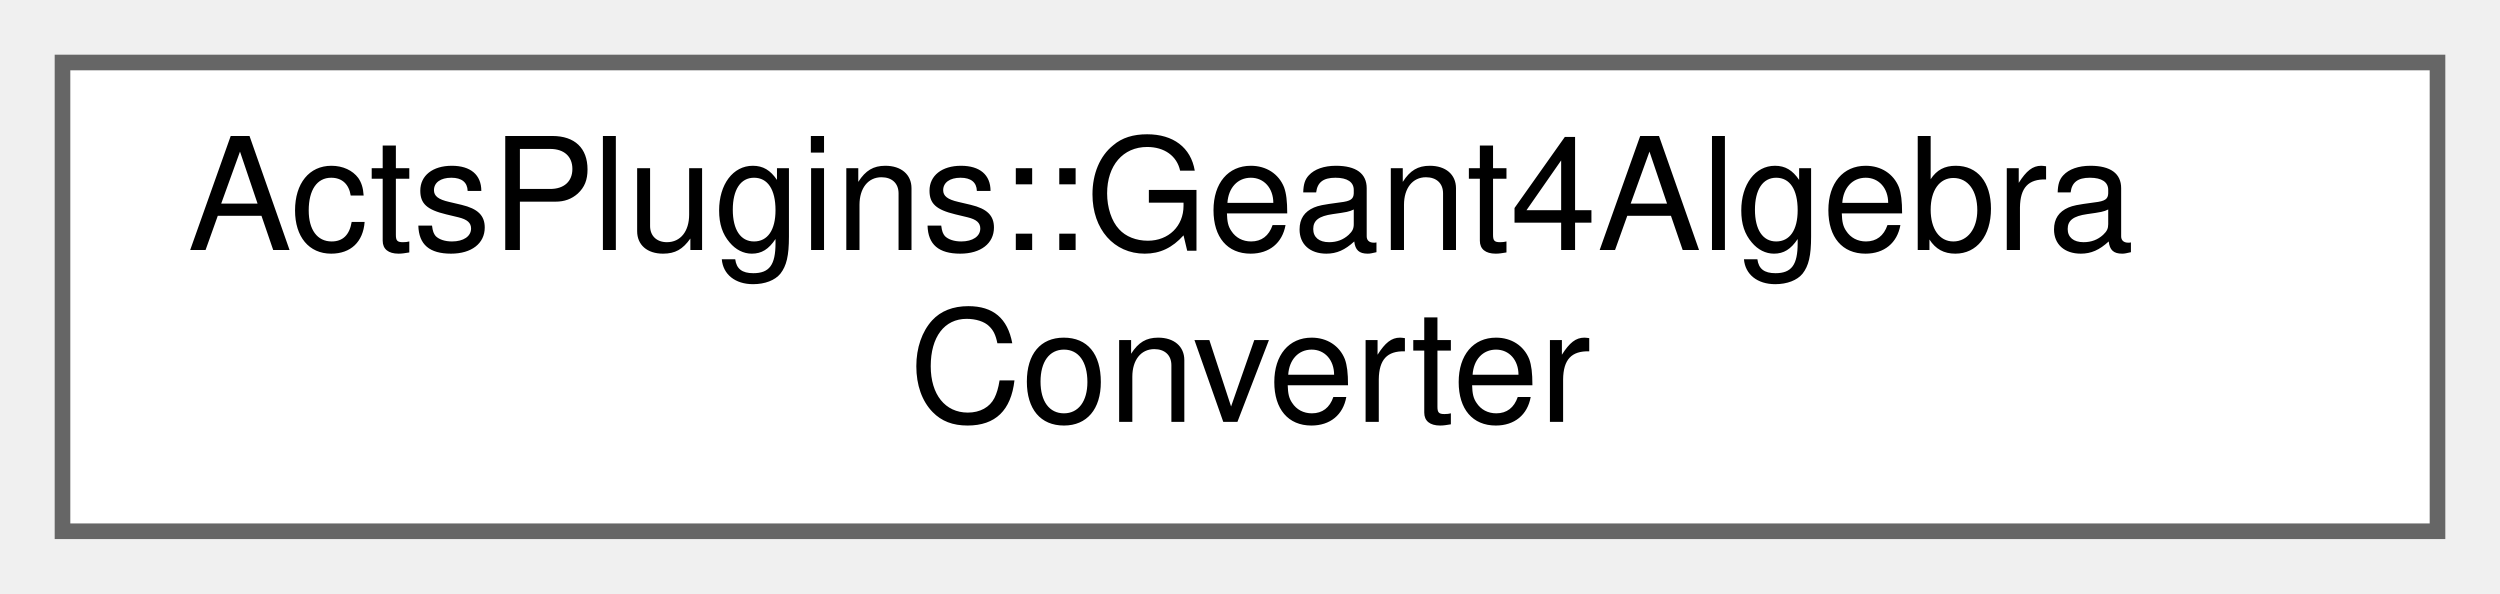
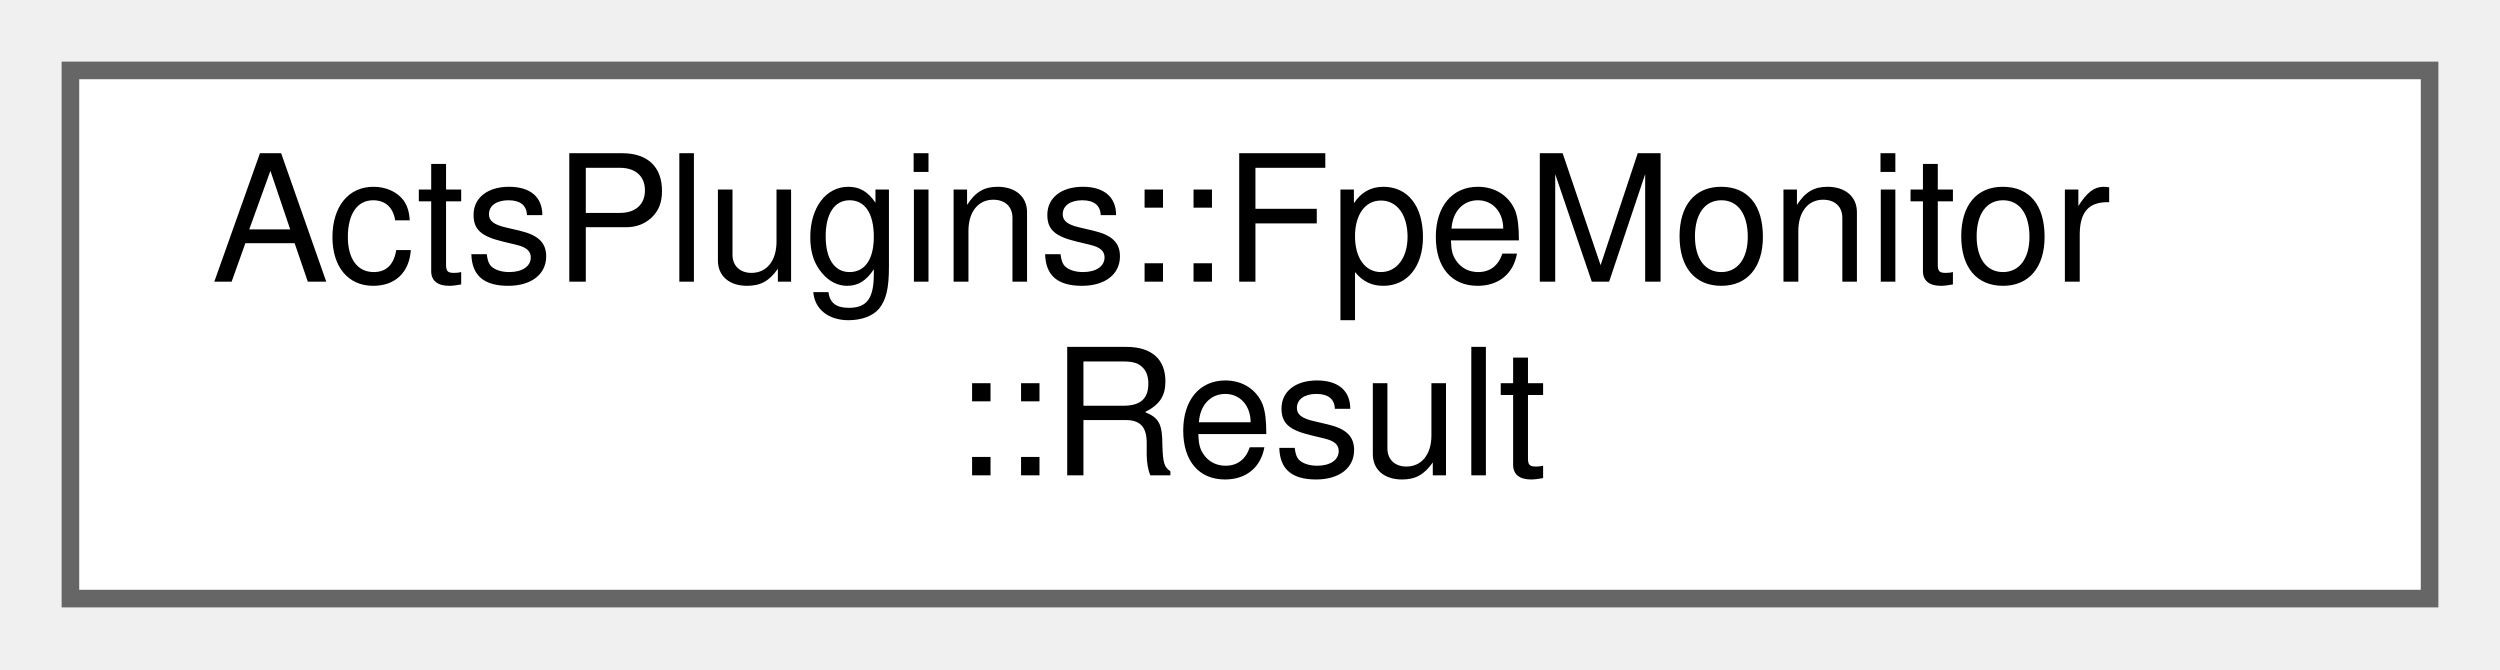
- <svg xmlns="http://www.w3.org/2000/svg" xmlns:xlink="http://www.w3.org/1999/xlink" width="160pt" height="38pt" viewBox="0.00 0.00 160.00 38.00">
+ <svg xmlns="http://www.w3.org/2000/svg" xmlns:xlink="http://www.w3.org/1999/xlink" width="142pt" height="38pt" viewBox="0.00 0.00 142.00 38.00">
  <g id="graph0" class="graph" transform="scale(1 1) rotate(0) translate(4 34)">
    <g id="Node000000" class="node">
      <g id="a_Node000000">
-         <a xlink:href="struct_acts_plugins_1_1_geant4_algebra_converter.html" target="_top" xlink:title="Converter for Geant4 algebra objects (transforms, vectors, rotations) to ACTS.">
-           <polygon fill="white" stroke="#666666" points="152,-30 0,-30 0,0 152,0 152,-30" />
-           <text text-anchor="start" x="8" y="-18" font-family="Helvetica,sans-Serif" font-size="10.00">ActsPlugins::Geant4Algebra</text>
-           <text text-anchor="middle" x="76" y="-7" font-family="Helvetica,sans-Serif" font-size="10.00">Converter</text>
+         <a xlink:href="struct_acts_plugins_1_1_fpe_monitor_1_1_result.html" target="_top" xlink:title="Result of FPE monitoring containing counts and stack traces.">
+           <polygon fill="white" stroke="#666666" points="134,-30 0,-30 0,0 134,0 134,-30" />
+           <text text-anchor="start" x="8" y="-18" font-family="Helvetica,sans-Serif" font-size="10.00">ActsPlugins::FpeMonitor</text>
+           <text text-anchor="middle" x="67" y="-7" font-family="Helvetica,sans-Serif" font-size="10.00">::Result</text>
        </a>
      </g>
    </g>
  </g>
</svg>
